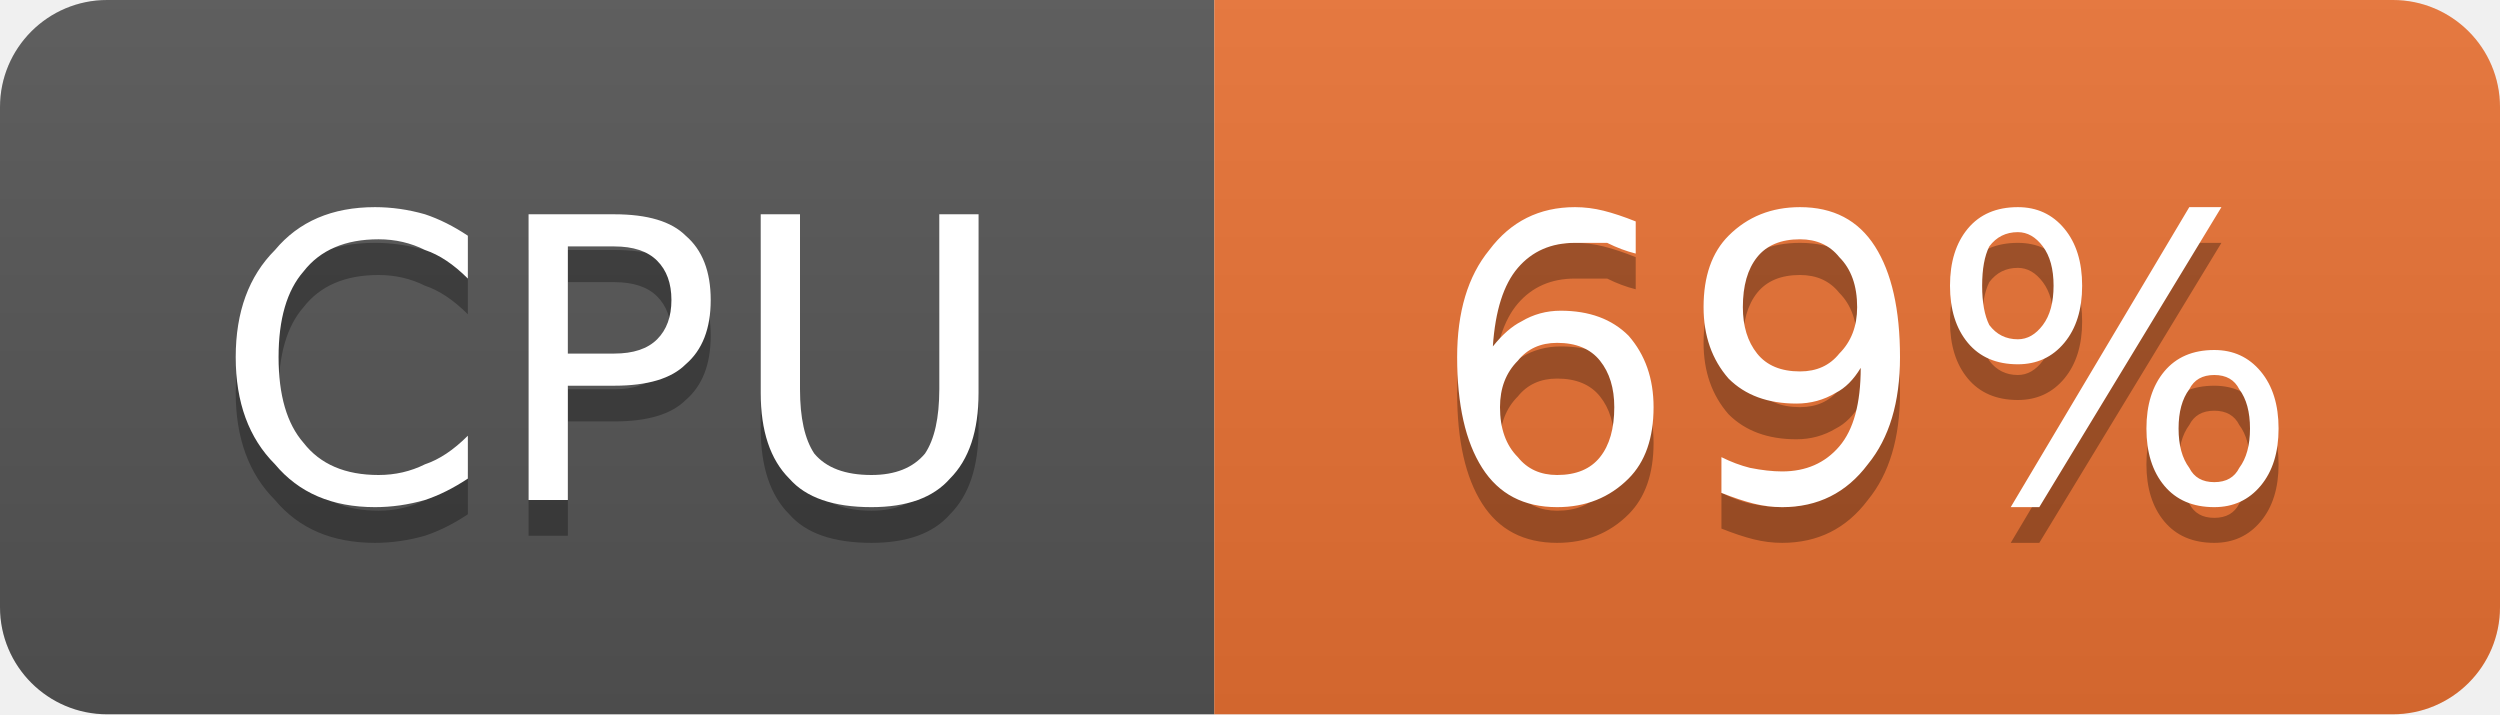
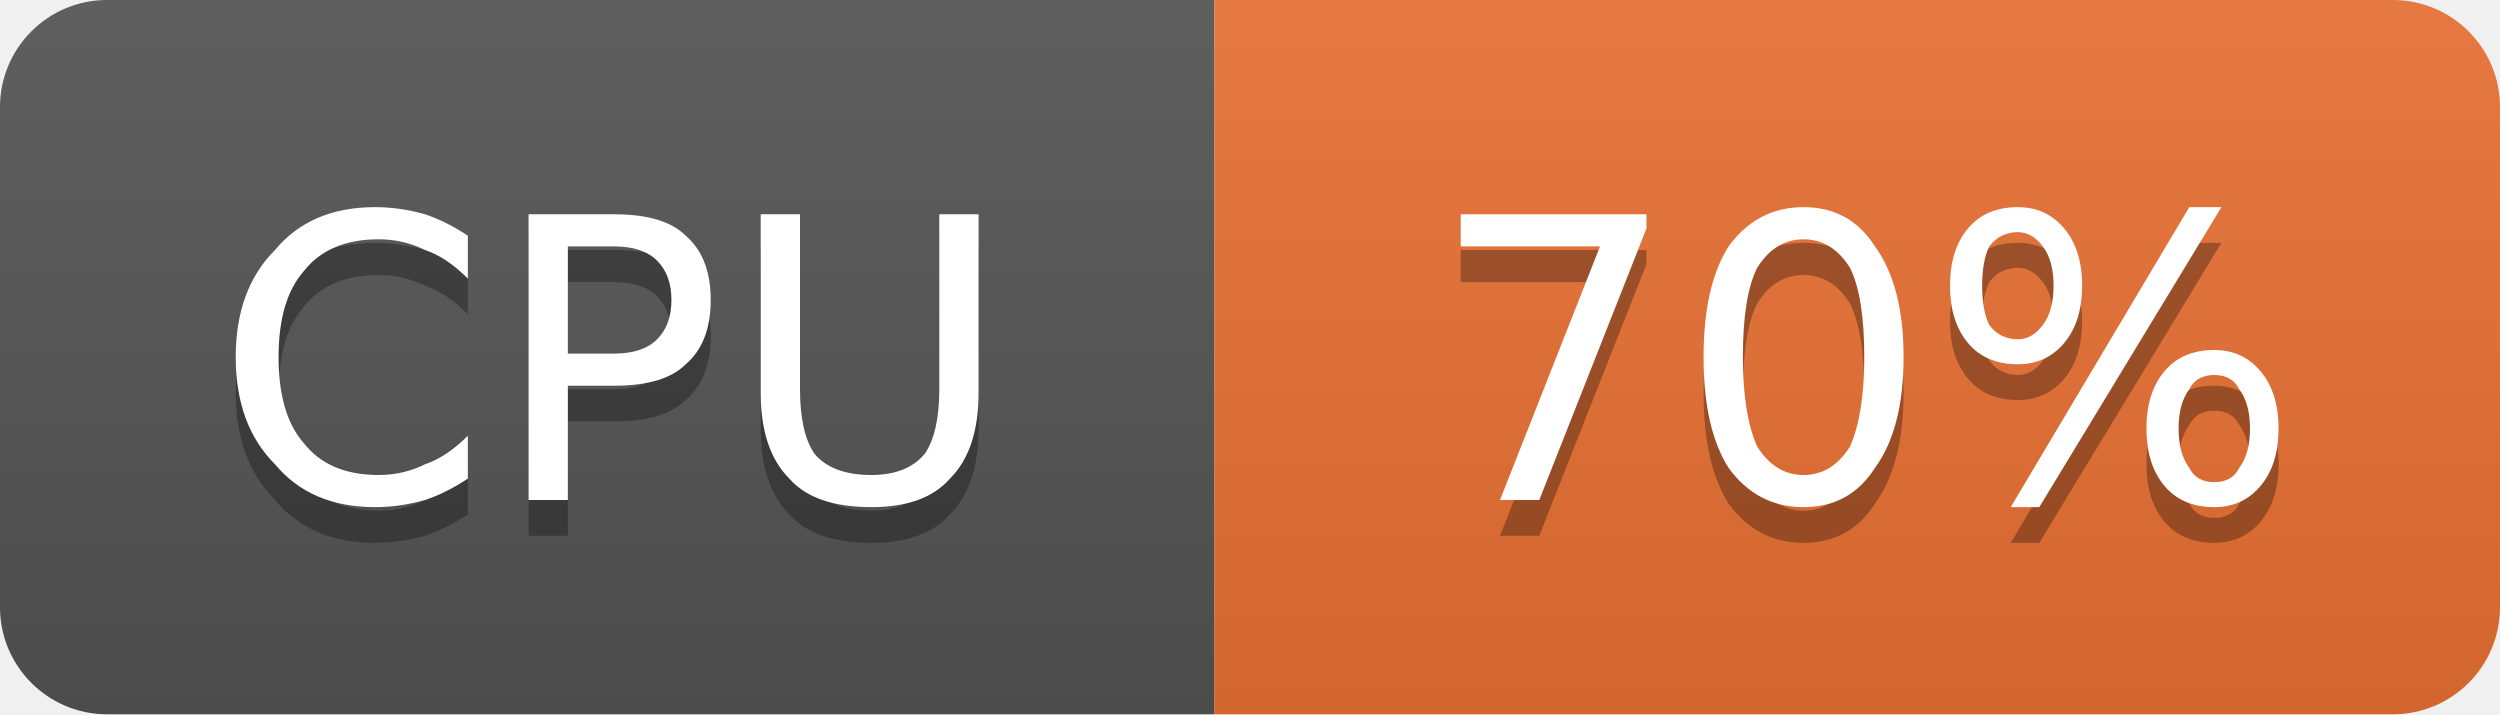
- <svg xmlns="http://www.w3.org/2000/svg" width="70" height="20" viewBox="0 0 70 20" role="img" aria-label="CPU: 69%">
+ <svg xmlns="http://www.w3.org/2000/svg" width="70" height="20" viewBox="0 0 70 20" role="img" aria-label="CPU: 70%">
  <linearGradient id="g-cluster_cpu_usage" x2="0" y2="100%">
    <stop offset="0" stop-color="#bbb" stop-opacity=".1" />
    <stop offset="1" stop-opacity=".1" />
  </linearGradient>
  <clipPath id="r-cluster_cpu_usage">
    <rect width="70" height="20" rx="3" fill="#fff" />
  </clipPath>
  <g clip-path="url(#r-cluster_cpu_usage)">
    <rect width="34" height="20" fill="#555" />
    <rect x="34" width="36" height="20" fill="#ea7233" />
    <rect width="70" height="20" fill="url(#g-cluster_cpu_usage)" />
    <path transform="translate(0 1)" fill="#010101" fill-opacity=".3" d="M13.1 6.6L13.1 7.8Q12.5 7.2 11.9 7.0Q11.3 6.7 10.6 6.7Q9.2 6.7 8.5 7.6Q7.8 8.4 7.8 10.0Q7.8 11.6 8.5 12.4Q9.2 13.3 10.6 13.3Q11.3 13.3 11.9 13.0Q12.5 12.8 13.1 12.2L13.1 13.4Q12.5 13.8 11.9 14.0Q11.2 14.2 10.5 14.2Q8.7 14.2 7.7 13.0Q6.6 11.9 6.6 10.0Q6.6 8.1 7.7 7.0Q8.7 5.8 10.5 5.8Q11.2 5.8 11.9 6.0Q12.5 6.2 13.1 6.6ZM15.9 6.9L15.9 9.9L17.2 9.9Q18.0 9.9 18.4 9.5Q18.8 9.1 18.8 8.4Q18.8 7.7 18.4 7.3Q18.0 6.9 17.2 6.9L15.9 6.9ZM14.8 6.0L17.2 6.0Q18.6 6.0 19.2 6.6Q19.9 7.2 19.9 8.4Q19.9 9.6 19.2 10.2Q18.6 10.8 17.2 10.8L15.9 10.8L15.9 14.0L14.8 14.0L14.8 6.0ZM21.3 6.0L22.4 6.0L22.4 10.9Q22.4 12.1 22.8 12.7Q23.3 13.3 24.4 13.3Q25.4 13.3 25.9 12.7Q26.3 12.1 26.3 10.9L26.3 6.0L27.4 6.0L27.4 11.0Q27.4 12.6 26.6 13.4Q25.9 14.2 24.4 14.2Q22.8 14.2 22.1 13.4Q21.3 12.6 21.3 11.0L21.3 6.0Z" />
    <path fill="#fff" d="M13.1 6.6L13.1 7.8Q12.5 7.2 11.9 7.0Q11.3 6.7 10.6 6.7Q9.2 6.7 8.5 7.6Q7.8 8.4 7.8 10.0Q7.8 11.6 8.5 12.4Q9.2 13.3 10.6 13.3Q11.3 13.3 11.9 13.0Q12.5 12.8 13.1 12.2L13.1 13.4Q12.5 13.8 11.9 14.0Q11.2 14.2 10.5 14.2Q8.7 14.2 7.7 13.0Q6.6 11.9 6.6 10.0Q6.6 8.1 7.7 7.0Q8.7 5.8 10.5 5.8Q11.2 5.8 11.9 6.0Q12.5 6.2 13.1 6.6ZM15.9 6.9L15.9 9.9L17.2 9.9Q18.0 9.9 18.4 9.5Q18.8 9.1 18.8 8.4Q18.8 7.7 18.4 7.3Q18.0 6.9 17.2 6.9L15.9 6.9ZM14.8 6.0L17.2 6.0Q18.6 6.0 19.2 6.6Q19.9 7.2 19.9 8.4Q19.9 9.6 19.2 10.2Q18.6 10.8 17.2 10.8L15.9 10.8L15.9 14.0L14.8 14.0L14.8 6.0ZM21.3 6.0L22.4 6.0L22.4 10.9Q22.4 12.1 22.8 12.7Q23.3 13.3 24.4 13.3Q25.4 13.3 25.9 12.7Q26.3 12.1 26.3 10.9L26.3 6.0L27.4 6.0L27.4 11.0Q27.4 12.6 26.6 13.4Q25.9 14.2 24.4 14.2Q22.8 14.2 22.1 13.4Q21.3 12.6 21.3 11.0L21.3 6.0Z" />
-     <path transform="translate(0 1)" fill="#010101" fill-opacity=".3" d="M43.6 9.6Q42.9 9.6 42.5 10.1Q42.0 10.6 42.0 11.4Q42.0 12.3 42.5 12.8Q42.9 13.3 43.6 13.3Q44.4 13.3 44.8 12.8Q45.2 12.3 45.2 11.4Q45.2 10.6 44.8 10.1Q44.4 9.6 43.6 9.6ZM45.8 6.2L45.8 7.1Q45.4 7.0 45.0 6.8Q44.5 6.8 44.1 6.8Q43.1 6.8 42.5 7.5Q41.9 8.2 41.8 9.7Q42.2 9.2 42.6 9.0Q43.1 8.7 43.7 8.7Q44.9 8.7 45.6 9.4Q46.3 10.2 46.3 11.4Q46.3 12.7 45.6 13.4Q44.8 14.2 43.6 14.2Q42.2 14.2 41.5 13.1Q40.8 12.0 40.8 10.0Q40.8 8.1 41.7 7.0Q42.6 5.8 44.1 5.8Q44.5 5.8 44.9 5.9Q45.3 6.0 45.8 6.2ZM48.2 13.8L48.2 12.8Q48.6 13.0 49.0 13.1Q49.5 13.2 49.9 13.2Q50.9 13.2 51.5 12.5Q52.1 11.8 52.1 10.3Q51.8 10.8 51.4 11.0Q50.9 11.3 50.3 11.3Q49.1 11.3 48.4 10.6Q47.7 9.8 47.7 8.6Q47.7 7.3 48.4 6.6Q49.2 5.8 50.4 5.8Q51.8 5.8 52.5 6.9Q53.2 8.0 53.2 10.0Q53.2 11.9 52.3 13.0Q51.4 14.2 49.9 14.2Q49.5 14.2 49.1 14.1Q48.7 14.0 48.2 13.8ZM50.4 10.4Q51.1 10.4 51.5 9.9Q52.0 9.4 52.0 8.6Q52.0 7.7 51.5 7.2Q51.1 6.7 50.4 6.7Q49.6 6.7 49.2 7.2Q48.8 7.7 48.8 8.6Q48.8 9.4 49.2 9.9Q49.6 10.4 50.4 10.4ZM62.0 10.5Q61.5 10.5 61.3 10.9Q61.0 11.3 61.0 12.0Q61.0 12.7 61.3 13.1Q61.5 13.5 62.0 13.5Q62.5 13.5 62.7 13.1Q63.0 12.7 63.0 12.0Q63.0 11.3 62.7 10.9Q62.5 10.5 62.0 10.5ZM62.0 9.8Q62.8 9.8 63.3 10.4Q63.8 11.0 63.8 12.0Q63.8 13.0 63.3 13.6Q62.8 14.2 62.0 14.2Q61.1 14.2 60.6 13.6Q60.1 13.0 60.1 12.0Q60.1 11.0 60.6 10.4Q61.1 9.8 62.0 9.8ZM56.5 6.5Q56.0 6.5 55.7 6.9Q55.5 7.3 55.5 8.0Q55.5 8.7 55.7 9.1Q56.0 9.5 56.5 9.5Q56.9 9.5 57.2 9.1Q57.5 8.7 57.5 8.0Q57.5 7.3 57.2 6.9Q56.9 6.5 56.5 6.5ZM61.3 5.8L62.2 5.8L57.1 14.2L56.3 14.2L61.3 5.8ZM56.5 5.8Q57.3 5.8 57.8 6.4Q58.3 7.0 58.3 8.0Q58.3 9.0 57.8 9.6Q57.3 10.2 56.5 10.2Q55.6 10.2 55.1 9.6Q54.6 9.0 54.6 8.0Q54.6 7.0 55.1 6.4Q55.6 5.8 56.5 5.8Z" />
-     <path fill="#fff" d="M43.6 9.6Q42.9 9.6 42.5 10.1Q42.0 10.6 42.0 11.4Q42.0 12.3 42.5 12.8Q42.9 13.3 43.6 13.3Q44.4 13.3 44.8 12.8Q45.2 12.3 45.2 11.4Q45.2 10.6 44.8 10.1Q44.4 9.6 43.6 9.6ZM45.8 6.2L45.8 7.1Q45.4 7.0 45.0 6.8Q44.5 6.8 44.1 6.8Q43.1 6.8 42.5 7.5Q41.9 8.2 41.8 9.7Q42.2 9.2 42.6 9.0Q43.1 8.7 43.7 8.7Q44.9 8.7 45.6 9.4Q46.3 10.2 46.3 11.4Q46.3 12.7 45.6 13.4Q44.8 14.2 43.6 14.2Q42.2 14.2 41.5 13.1Q40.8 12.0 40.8 10.0Q40.8 8.1 41.7 7.0Q42.6 5.8 44.1 5.8Q44.5 5.8 44.9 5.9Q45.3 6.0 45.8 6.2ZM48.2 13.8L48.2 12.8Q48.6 13.0 49.0 13.1Q49.5 13.2 49.9 13.2Q50.9 13.2 51.5 12.5Q52.1 11.8 52.1 10.3Q51.8 10.8 51.4 11.0Q50.9 11.3 50.3 11.3Q49.1 11.3 48.4 10.6Q47.7 9.8 47.7 8.6Q47.7 7.3 48.4 6.6Q49.2 5.8 50.4 5.8Q51.8 5.8 52.5 6.9Q53.2 8.0 53.2 10.0Q53.2 11.9 52.3 13.0Q51.4 14.2 49.9 14.2Q49.5 14.2 49.1 14.1Q48.7 14.0 48.2 13.8ZM50.4 10.4Q51.1 10.4 51.5 9.9Q52.0 9.4 52.0 8.6Q52.0 7.7 51.5 7.2Q51.1 6.7 50.4 6.7Q49.6 6.7 49.2 7.2Q48.8 7.7 48.8 8.6Q48.8 9.4 49.2 9.9Q49.6 10.4 50.4 10.4ZM62.0 10.5Q61.5 10.5 61.3 10.9Q61.0 11.3 61.0 12.0Q61.0 12.7 61.3 13.1Q61.5 13.5 62.0 13.5Q62.5 13.5 62.7 13.1Q63.0 12.7 63.0 12.0Q63.0 11.3 62.7 10.9Q62.5 10.5 62.0 10.5ZM62.0 9.8Q62.8 9.8 63.3 10.4Q63.8 11.0 63.8 12.0Q63.8 13.0 63.3 13.6Q62.8 14.2 62.0 14.2Q61.1 14.2 60.6 13.6Q60.1 13.0 60.1 12.0Q60.1 11.0 60.6 10.4Q61.1 9.8 62.0 9.8ZM56.5 6.5Q56.0 6.5 55.7 6.9Q55.5 7.3 55.5 8.0Q55.5 8.7 55.7 9.1Q56.0 9.5 56.5 9.5Q56.9 9.5 57.2 9.1Q57.5 8.7 57.5 8.0Q57.5 7.3 57.2 6.9Q56.9 6.5 56.5 6.5ZM61.3 5.8L62.2 5.8L57.1 14.2L56.3 14.2L61.3 5.8ZM56.5 5.8Q57.3 5.8 57.8 6.4Q58.3 7.0 58.3 8.0Q58.3 9.0 57.8 9.6Q57.3 10.2 56.5 10.2Q55.6 10.2 55.1 9.6Q54.6 9.0 54.6 8.0Q54.6 7.0 55.1 6.4Q55.6 5.8 56.5 5.8Z" />
+     <path transform="translate(0 1)" fill="#010101" fill-opacity=".3" d="M40.9 6.0L46.1 6.0L46.1 6.4L43.1 14.0L42.0 14.0L44.8 6.9L40.9 6.9L40.9 6.0ZM50.5 6.7Q49.7 6.7 49.2 7.5Q48.8 8.3 48.8 10.0Q48.8 11.6 49.2 12.5Q49.7 13.3 50.5 13.3Q51.3 13.3 51.8 12.5Q52.2 11.6 52.2 10.0Q52.2 8.3 51.8 7.5Q51.3 6.7 50.5 6.7ZM50.5 5.8Q51.8 5.8 52.5 6.9Q53.3 8.0 53.3 10.0Q53.3 12.0 52.5 13.1Q51.8 14.2 50.5 14.2Q49.2 14.2 48.4 13.1Q47.7 12.0 47.7 10.0Q47.7 8.0 48.4 6.9Q49.2 5.8 50.5 5.8ZM62.0 10.5Q61.5 10.5 61.3 10.9Q61.0 11.3 61.0 12.0Q61.0 12.7 61.3 13.1Q61.5 13.5 62.0 13.5Q62.5 13.5 62.7 13.1Q63.0 12.7 63.0 12.0Q63.0 11.3 62.7 10.9Q62.5 10.5 62.0 10.5ZM62.0 9.8Q62.8 9.8 63.3 10.4Q63.8 11.0 63.8 12.0Q63.8 13.0 63.3 13.6Q62.8 14.2 62.0 14.2Q61.1 14.2 60.6 13.6Q60.1 13.0 60.1 12.0Q60.1 11.0 60.6 10.4Q61.1 9.8 62.0 9.8ZM56.5 6.5Q56.0 6.5 55.7 6.9Q55.5 7.3 55.5 8.0Q55.5 8.7 55.7 9.1Q56.0 9.5 56.5 9.5Q56.9 9.5 57.2 9.1Q57.5 8.7 57.5 8.0Q57.5 7.3 57.2 6.9Q56.9 6.5 56.5 6.5ZM61.3 5.8L62.2 5.8L57.1 14.2L56.3 14.2L61.3 5.8ZM56.5 5.8Q57.3 5.8 57.8 6.4Q58.3 7.0 58.3 8.0Q58.3 9.0 57.8 9.6Q57.3 10.2 56.5 10.2Q55.6 10.2 55.1 9.6Q54.6 9.0 54.6 8.0Q54.6 7.0 55.1 6.4Q55.6 5.8 56.5 5.8Z" />
+     <path fill="#fff" d="M40.9 6.0L46.1 6.0L46.1 6.4L43.1 14.0L42.0 14.0L44.8 6.9L40.9 6.9L40.9 6.0ZM50.5 6.7Q49.7 6.7 49.2 7.5Q48.8 8.3 48.8 10.0Q48.8 11.6 49.2 12.5Q49.7 13.3 50.5 13.3Q51.3 13.3 51.8 12.5Q52.2 11.6 52.2 10.0Q52.2 8.3 51.8 7.5Q51.3 6.7 50.5 6.7ZM50.5 5.8Q51.8 5.8 52.5 6.9Q53.3 8.0 53.3 10.0Q53.3 12.0 52.5 13.1Q51.8 14.2 50.5 14.2Q49.2 14.2 48.4 13.1Q47.7 12.0 47.7 10.0Q47.7 8.0 48.4 6.9Q49.2 5.8 50.5 5.8ZM62.0 10.5Q61.5 10.5 61.3 10.9Q61.0 11.3 61.0 12.0Q61.0 12.7 61.3 13.1Q61.5 13.5 62.0 13.5Q62.5 13.5 62.7 13.1Q63.0 12.7 63.0 12.0Q63.0 11.3 62.7 10.9Q62.5 10.5 62.0 10.5ZM62.0 9.8Q62.8 9.8 63.3 10.4Q63.8 11.0 63.8 12.0Q63.8 13.0 63.3 13.6Q62.8 14.2 62.0 14.2Q61.1 14.2 60.6 13.6Q60.1 13.0 60.1 12.0Q60.1 11.0 60.6 10.4Q61.1 9.8 62.0 9.8ZM56.5 6.5Q56.0 6.5 55.7 6.9Q55.5 7.3 55.5 8.0Q55.5 8.7 55.7 9.1Q56.0 9.5 56.5 9.5Q56.9 9.5 57.2 9.1Q57.5 8.7 57.5 8.0Q57.5 7.3 57.2 6.9Q56.9 6.5 56.5 6.5ZM61.3 5.8L62.2 5.8L57.1 14.2L56.3 14.2L61.3 5.8ZM56.5 5.8Q57.3 5.8 57.8 6.4Q58.3 7.0 58.3 8.0Q58.3 9.0 57.8 9.6Q57.3 10.2 56.5 10.2Q55.6 10.2 55.1 9.6Q54.6 9.0 54.6 8.0Q54.6 7.0 55.1 6.4Q55.6 5.8 56.5 5.8Z" />
  </g>
</svg>
